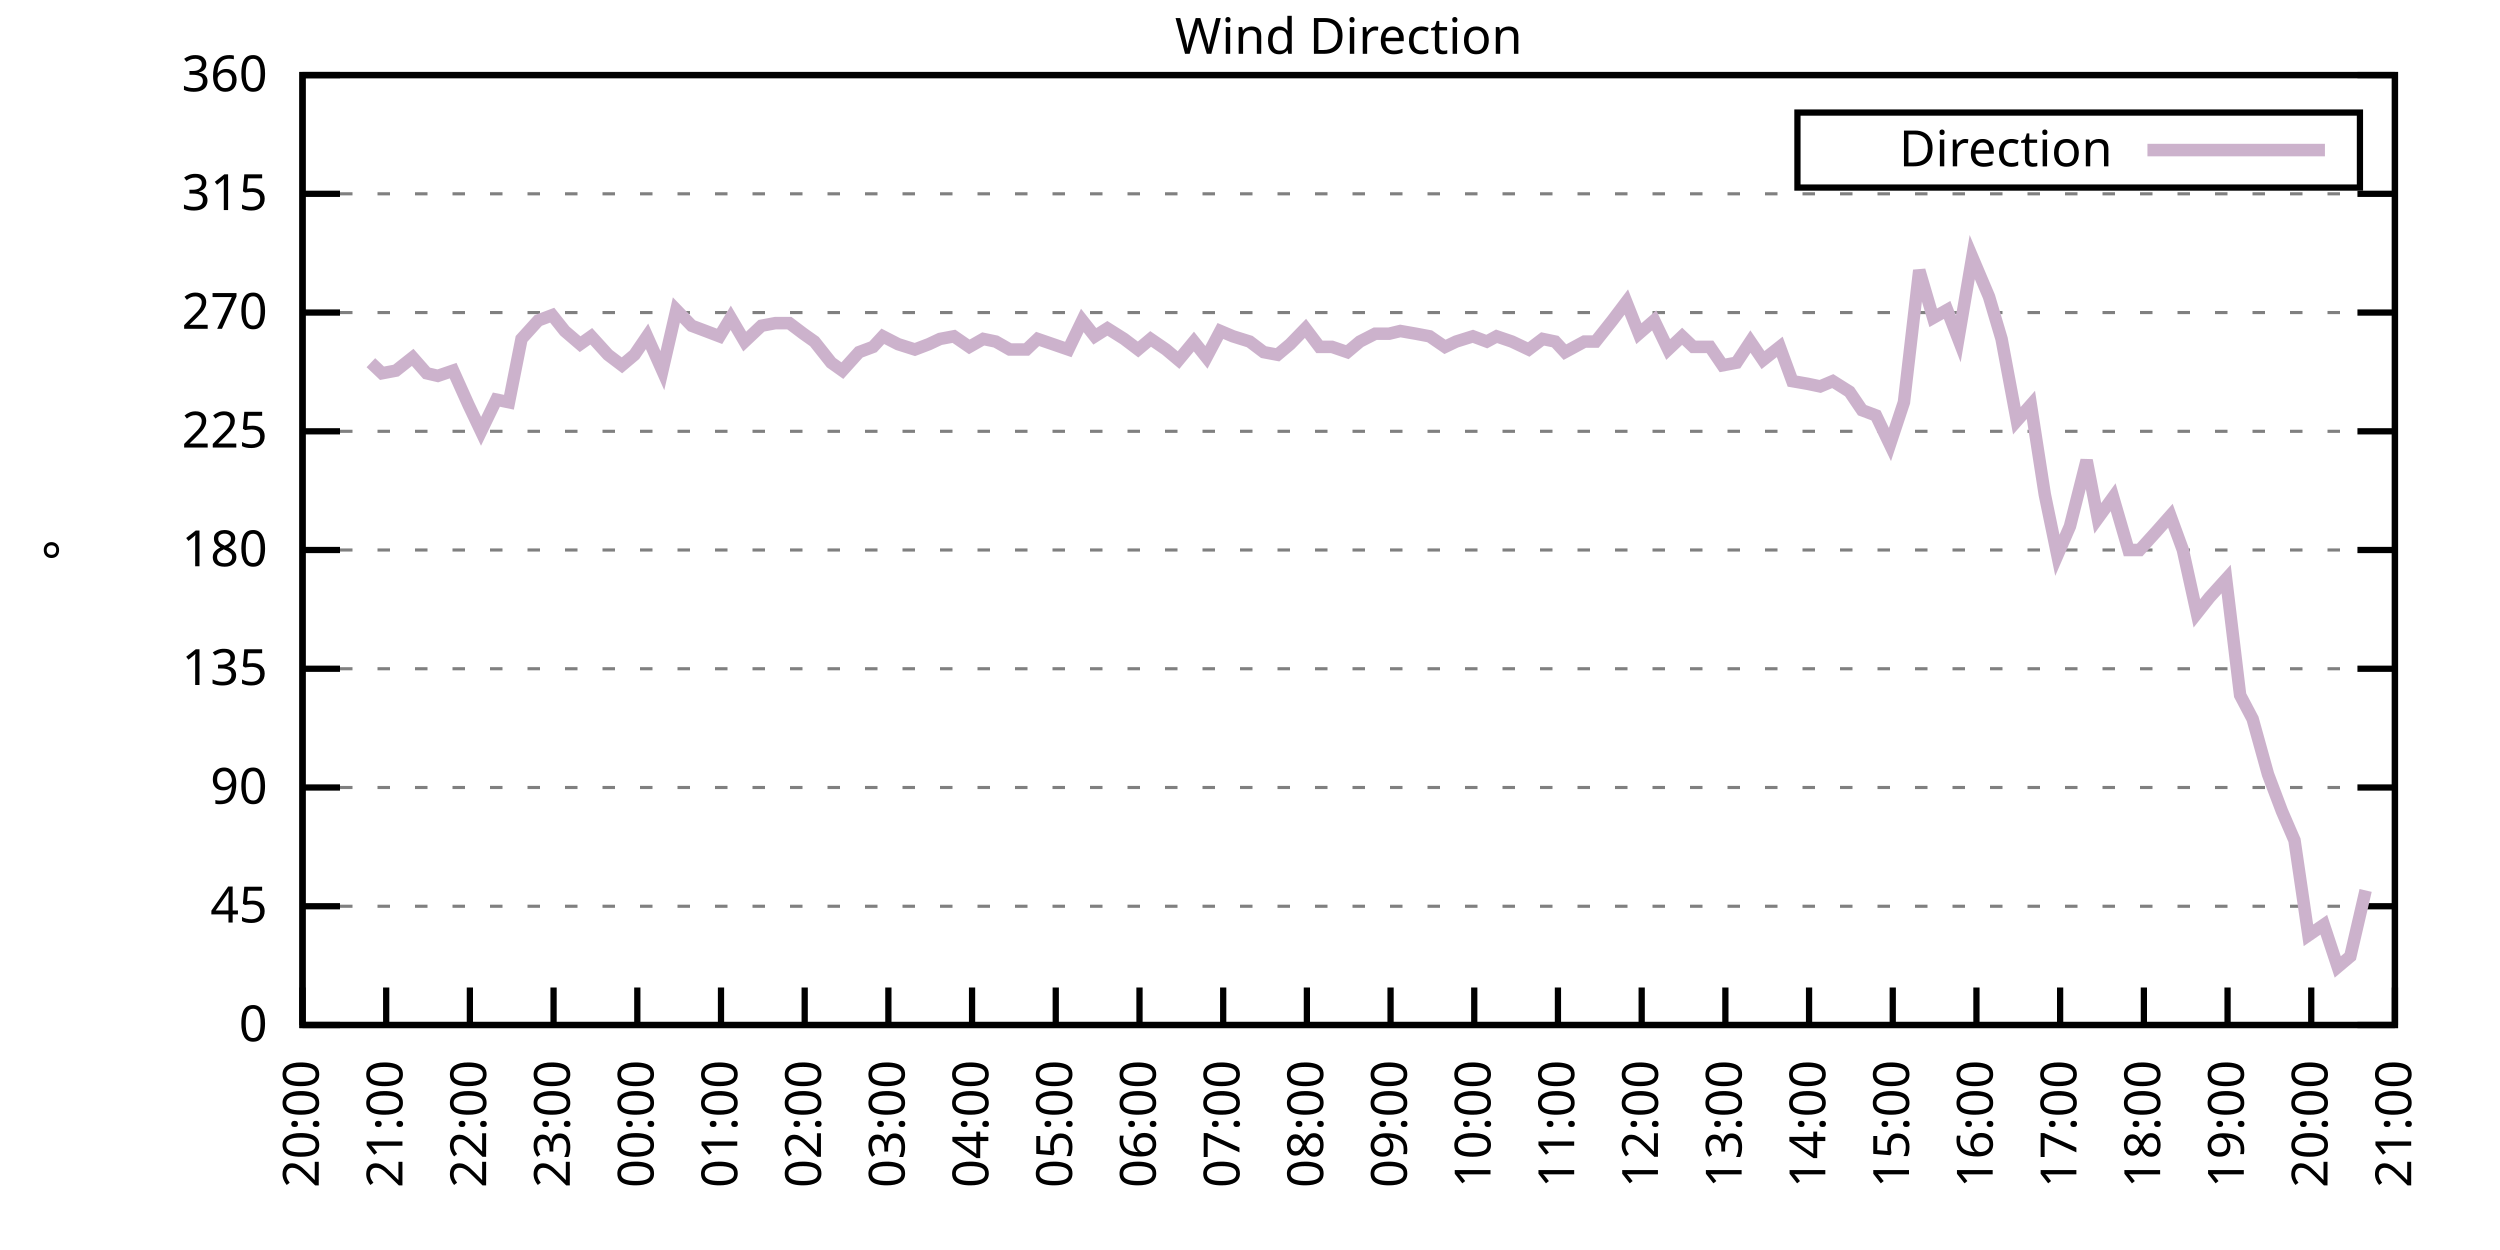
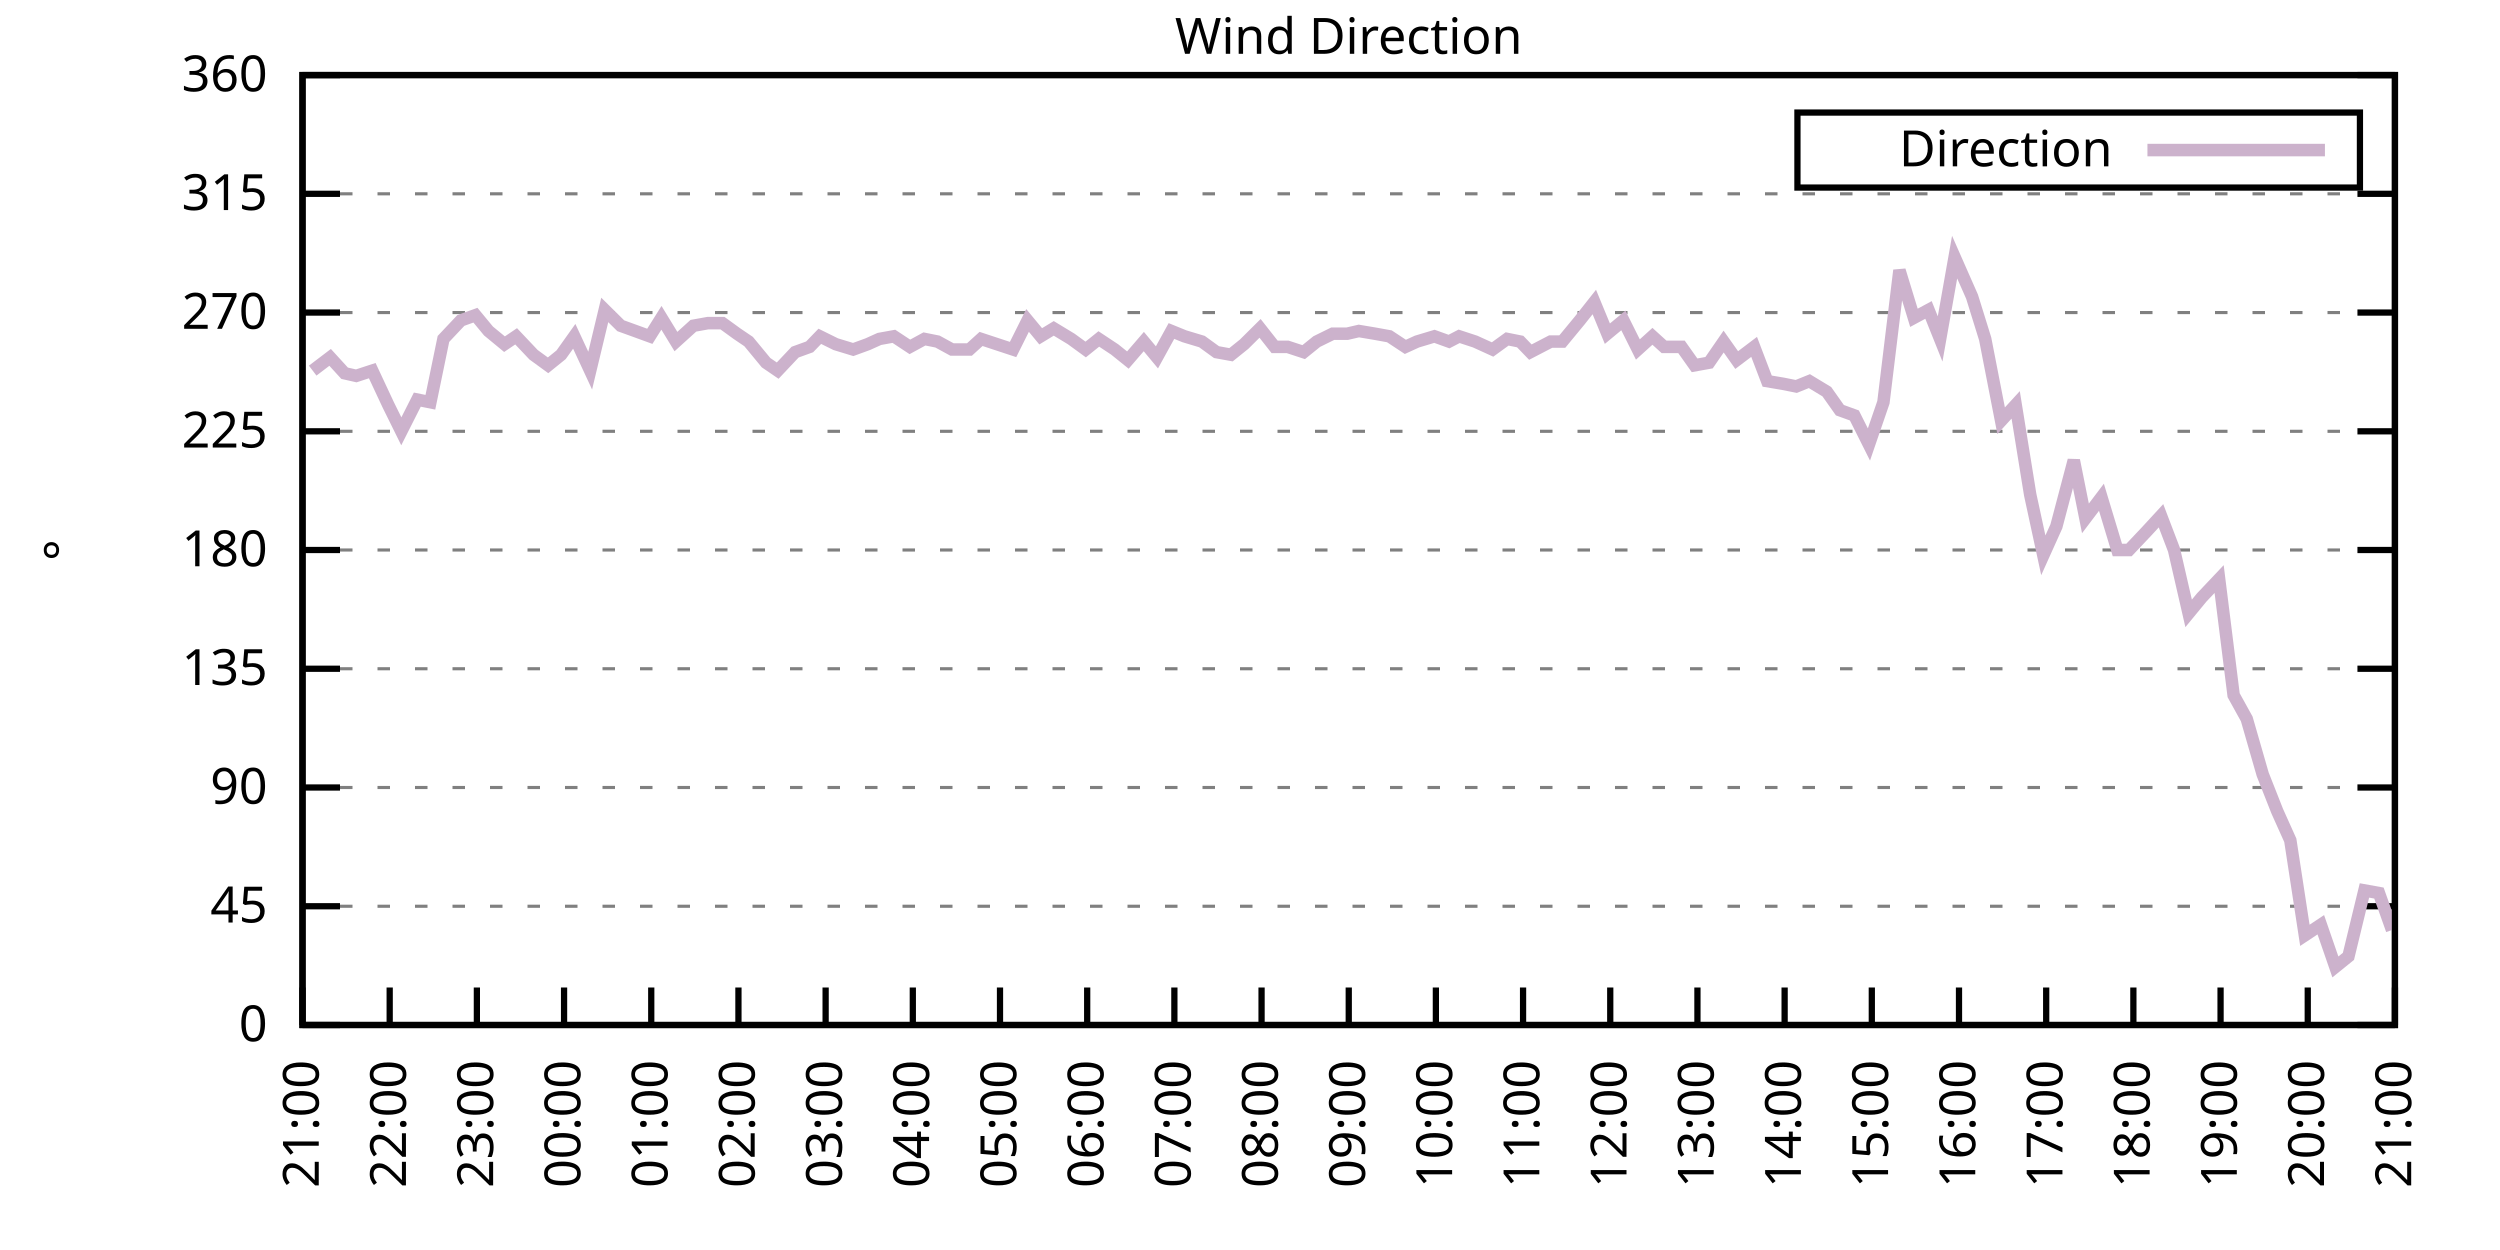
<svg xmlns="http://www.w3.org/2000/svg" xmlns:xlink="http://www.w3.org/1999/xlink" width="400" height="200" viewBox="0 0 400 200">
  <g id="gnuplot_canvas">
    <rect x="0" y="0" width="400" height="200" fill="none" />
    <defs>
      <circle id="gpDot" r="0.5" stroke-width="0.5" stroke="currentColor" />
      <path id="gpPt0" stroke-width="0.333" stroke="currentColor" d="M-1,0 h2 M0,-1 v2" />
      <path id="gpPt1" stroke-width="0.333" stroke="currentColor" d="M-1,-1 L1,1 M1,-1 L-1,1" />
      <path id="gpPt2" stroke-width="0.333" stroke="currentColor" d="M-1,0 L1,0 M0,-1 L0,1 M-1,-1 L1,1 M-1,1 L1,-1" />
      <rect id="gpPt3" stroke-width="0.333" stroke="currentColor" x="-1" y="-1" width="2" height="2" />
      <rect id="gpPt4" stroke-width="0.333" stroke="currentColor" fill="currentColor" x="-1" y="-1" width="2" height="2" />
      <circle id="gpPt5" stroke-width="0.333" stroke="currentColor" cx="0" cy="0" r="1" />
      <use xlink:href="#gpPt5" id="gpPt6" fill="currentColor" stroke="none" />
      <path id="gpPt7" stroke-width="0.333" stroke="currentColor" d="M0,-1.33 L-1.33,0.67 L1.33,0.67 z" />
      <use xlink:href="#gpPt7" id="gpPt8" fill="currentColor" stroke="none" />
      <use xlink:href="#gpPt7" id="gpPt9" stroke="currentColor" transform="rotate(180)" />
      <use xlink:href="#gpPt9" id="gpPt10" fill="currentColor" stroke="none" />
      <use xlink:href="#gpPt3" id="gpPt11" stroke="currentColor" transform="rotate(45)" />
      <use xlink:href="#gpPt11" id="gpPt12" fill="currentColor" stroke="none" />
      <path id="gpPt13" stroke-width="0.333" stroke="currentColor" d="M0,1.330 L1.265,0.411 L0.782,-1.067 L-0.782,-1.076 L-1.265,0.411 z" />
      <use xlink:href="#gpPt13" id="gpPt14" fill="currentColor" stroke="none" />
      <filter id="textbox" filterUnits="objectBoundingBox" x="0" y="0" height="1" width="1">
        <feFlood flood-color="white" flood-opacity="1" result="bgnd" />
        <feComposite in="SourceGraphic" in2="bgnd" operator="atop" />
      </filter>
      <filter id="greybox" filterUnits="objectBoundingBox" x="0" y="0" height="1" width="1">
        <feFlood flood-color="lightgrey" flood-opacity="1" result="grey" />
        <feComposite in="SourceGraphic" in2="grey" operator="atop" />
      </filter>
    </defs>
    <g fill="none" color="white" stroke="currentColor" stroke-width="1.00" stroke-linecap="butt" stroke-linejoin="miter">
</g>
    <g fill="none" color="black" stroke="currentColor" stroke-width="1.00" stroke-linecap="butt" stroke-linejoin="miter">
      <g stroke="none" shape-rendering="crispEdges">
        <polygon fill="rgb(255, 255, 255)" points="48.40,164.00 383.18,164.00 383.18,12.02 48.40,12.02 " />
      </g>
    </g>
    <g fill="none" color="black" stroke="currentColor" stroke-width="1.00" stroke-linecap="butt" stroke-linejoin="miter">
</g>
    <g fill="none" color="black" stroke="black" stroke-width="0.50" stroke-linecap="butt" stroke-linejoin="miter">
</g>
    <g fill="none" color="gray" stroke="currentColor" stroke-width="0.50" stroke-linecap="butt" stroke-linejoin="miter">
      <path stroke="gray" stroke-dasharray="2,4" class="gridline" d="M48.40,164.00 L383.19,164.00  " />
    </g>
    <g fill="none" color="gray" stroke="gray" stroke-width="1.00" stroke-linecap="butt" stroke-linejoin="miter">
</g>
    <g fill="none" color="black" stroke="currentColor" stroke-width="1.00" stroke-linecap="butt" stroke-linejoin="miter">
      <path stroke="black" d="M48.40,164.00 L54.40,164.00 M383.19,164.00 L377.19,164.00  " />
      <g transform="translate(42.80,166.60)" stroke="none" fill="black" font-family="Sans" font-size="8.00" text-anchor="end">
        <text>
          <tspan font-family="Sans"> 0</tspan>
        </text>
      </g>
    </g>
    <g fill="none" color="black" stroke="currentColor" stroke-width="1.00" stroke-linecap="butt" stroke-linejoin="miter">
</g>
    <g fill="none" color="black" stroke="black" stroke-width="0.50" stroke-linecap="butt" stroke-linejoin="miter">
</g>
    <g fill="none" color="gray" stroke="currentColor" stroke-width="0.50" stroke-linecap="butt" stroke-linejoin="miter">
      <path stroke="gray" stroke-dasharray="2,4" class="gridline" d="M48.40,145.00 L383.19,145.00  " />
    </g>
    <g fill="none" color="gray" stroke="gray" stroke-width="1.00" stroke-linecap="butt" stroke-linejoin="miter">
</g>
    <g fill="none" color="black" stroke="currentColor" stroke-width="1.00" stroke-linecap="butt" stroke-linejoin="miter">
      <path stroke="black" d="M48.40,145.00 L54.40,145.00 M383.19,145.00 L377.19,145.00  " />
      <g transform="translate(42.80,147.60)" stroke="none" fill="black" font-family="Sans" font-size="8.00" text-anchor="end">
        <text>
          <tspan font-family="Sans"> 45</tspan>
        </text>
      </g>
    </g>
    <g fill="none" color="black" stroke="currentColor" stroke-width="1.00" stroke-linecap="butt" stroke-linejoin="miter">
</g>
    <g fill="none" color="black" stroke="black" stroke-width="0.50" stroke-linecap="butt" stroke-linejoin="miter">
</g>
    <g fill="none" color="gray" stroke="currentColor" stroke-width="0.50" stroke-linecap="butt" stroke-linejoin="miter">
      <path stroke="gray" stroke-dasharray="2,4" class="gridline" d="M48.40,126.00 L383.19,126.00  " />
    </g>
    <g fill="none" color="gray" stroke="gray" stroke-width="1.00" stroke-linecap="butt" stroke-linejoin="miter">
</g>
    <g fill="none" color="black" stroke="currentColor" stroke-width="1.00" stroke-linecap="butt" stroke-linejoin="miter">
      <path stroke="black" d="M48.40,126.00 L54.40,126.00 M383.19,126.00 L377.19,126.00  " />
      <g transform="translate(42.80,128.60)" stroke="none" fill="black" font-family="Sans" font-size="8.00" text-anchor="end">
        <text>
          <tspan font-family="Sans"> 90</tspan>
        </text>
      </g>
    </g>
    <g fill="none" color="black" stroke="currentColor" stroke-width="1.00" stroke-linecap="butt" stroke-linejoin="miter">
</g>
    <g fill="none" color="black" stroke="black" stroke-width="0.50" stroke-linecap="butt" stroke-linejoin="miter">
</g>
    <g fill="none" color="gray" stroke="currentColor" stroke-width="0.50" stroke-linecap="butt" stroke-linejoin="miter">
      <path stroke="gray" stroke-dasharray="2,4" class="gridline" d="M48.40,107.00 L383.19,107.00  " />
    </g>
    <g fill="none" color="gray" stroke="gray" stroke-width="1.00" stroke-linecap="butt" stroke-linejoin="miter">
</g>
    <g fill="none" color="black" stroke="currentColor" stroke-width="1.00" stroke-linecap="butt" stroke-linejoin="miter">
      <path stroke="black" d="M48.40,107.00 L54.40,107.00 M383.19,107.00 L377.19,107.00  " />
      <g transform="translate(42.80,109.60)" stroke="none" fill="black" font-family="Sans" font-size="8.00" text-anchor="end">
        <text>
          <tspan font-family="Sans"> 135</tspan>
        </text>
      </g>
    </g>
    <g fill="none" color="black" stroke="currentColor" stroke-width="1.00" stroke-linecap="butt" stroke-linejoin="miter">
</g>
    <g fill="none" color="black" stroke="black" stroke-width="0.50" stroke-linecap="butt" stroke-linejoin="miter">
</g>
    <g fill="none" color="gray" stroke="currentColor" stroke-width="0.50" stroke-linecap="butt" stroke-linejoin="miter">
      <path stroke="gray" stroke-dasharray="2,4" class="gridline" d="M48.40,88.00 L383.19,88.00  " />
    </g>
    <g fill="none" color="gray" stroke="gray" stroke-width="1.00" stroke-linecap="butt" stroke-linejoin="miter">
</g>
    <g fill="none" color="black" stroke="currentColor" stroke-width="1.00" stroke-linecap="butt" stroke-linejoin="miter">
      <path stroke="black" d="M48.40,88.00 L54.40,88.00 M383.19,88.00 L377.19,88.00  " />
      <g transform="translate(42.80,90.60)" stroke="none" fill="black" font-family="Sans" font-size="8.00" text-anchor="end">
        <text>
          <tspan font-family="Sans"> 180</tspan>
        </text>
      </g>
    </g>
    <g fill="none" color="black" stroke="currentColor" stroke-width="1.00" stroke-linecap="butt" stroke-linejoin="miter">
</g>
    <g fill="none" color="black" stroke="black" stroke-width="0.50" stroke-linecap="butt" stroke-linejoin="miter">
</g>
    <g fill="none" color="gray" stroke="currentColor" stroke-width="0.50" stroke-linecap="butt" stroke-linejoin="miter">
      <path stroke="gray" stroke-dasharray="2,4" class="gridline" d="M48.40,69.01 L383.19,69.01  " />
    </g>
    <g fill="none" color="gray" stroke="gray" stroke-width="1.00" stroke-linecap="butt" stroke-linejoin="miter">
</g>
    <g fill="none" color="black" stroke="currentColor" stroke-width="1.00" stroke-linecap="butt" stroke-linejoin="miter">
      <path stroke="black" d="M48.40,69.01 L54.40,69.01 M383.19,69.01 L377.19,69.01  " />
      <g transform="translate(42.80,71.61)" stroke="none" fill="black" font-family="Sans" font-size="8.00" text-anchor="end">
        <text>
          <tspan font-family="Sans"> 225</tspan>
        </text>
      </g>
    </g>
    <g fill="none" color="black" stroke="currentColor" stroke-width="1.00" stroke-linecap="butt" stroke-linejoin="miter">
</g>
    <g fill="none" color="black" stroke="black" stroke-width="0.50" stroke-linecap="butt" stroke-linejoin="miter">
</g>
    <g fill="none" color="gray" stroke="currentColor" stroke-width="0.50" stroke-linecap="butt" stroke-linejoin="miter">
      <path stroke="gray" stroke-dasharray="2,4" class="gridline" d="M48.40,50.01 L383.19,50.01  " />
    </g>
    <g fill="none" color="gray" stroke="gray" stroke-width="1.00" stroke-linecap="butt" stroke-linejoin="miter">
</g>
    <g fill="none" color="black" stroke="currentColor" stroke-width="1.00" stroke-linecap="butt" stroke-linejoin="miter">
      <path stroke="black" d="M48.40,50.01 L54.40,50.01 M383.19,50.01 L377.19,50.01  " />
      <g transform="translate(42.80,52.61)" stroke="none" fill="black" font-family="Sans" font-size="8.00" text-anchor="end">
        <text>
          <tspan font-family="Sans"> 270</tspan>
        </text>
      </g>
    </g>
    <g fill="none" color="black" stroke="currentColor" stroke-width="1.00" stroke-linecap="butt" stroke-linejoin="miter">
</g>
    <g fill="none" color="black" stroke="black" stroke-width="0.50" stroke-linecap="butt" stroke-linejoin="miter">
</g>
    <g fill="none" color="gray" stroke="currentColor" stroke-width="0.50" stroke-linecap="butt" stroke-linejoin="miter">
      <path stroke="gray" stroke-dasharray="2,4" class="gridline" d="M48.40,31.01 L383.19,31.01  " />
    </g>
    <g fill="none" color="gray" stroke="gray" stroke-width="1.00" stroke-linecap="butt" stroke-linejoin="miter">
</g>
    <g fill="none" color="black" stroke="currentColor" stroke-width="1.00" stroke-linecap="butt" stroke-linejoin="miter">
      <path stroke="black" d="M48.40,31.01 L54.40,31.01 M383.19,31.01 L377.19,31.01  " />
      <g transform="translate(42.80,33.61)" stroke="none" fill="black" font-family="Sans" font-size="8.00" text-anchor="end">
        <text>
          <tspan font-family="Sans"> 315</tspan>
        </text>
      </g>
    </g>
    <g fill="none" color="black" stroke="currentColor" stroke-width="1.00" stroke-linecap="butt" stroke-linejoin="miter">
</g>
    <g fill="none" color="black" stroke="black" stroke-width="0.50" stroke-linecap="butt" stroke-linejoin="miter">
</g>
    <g fill="none" color="gray" stroke="currentColor" stroke-width="0.50" stroke-linecap="butt" stroke-linejoin="miter">
      <path stroke="gray" stroke-dasharray="2,4" class="gridline" d="M48.40,12.01 L383.19,12.01  " />
    </g>
    <g fill="none" color="gray" stroke="gray" stroke-width="1.00" stroke-linecap="butt" stroke-linejoin="miter">
</g>
    <g fill="none" color="black" stroke="currentColor" stroke-width="1.00" stroke-linecap="butt" stroke-linejoin="miter">
      <path stroke="black" d="M48.40,12.01 L54.40,12.01 M383.19,12.01 L377.19,12.01  " />
      <g transform="translate(42.80,14.61)" stroke="none" fill="black" font-family="Sans" font-size="8.00" text-anchor="end">
        <text>
          <tspan font-family="Sans"> 360</tspan>
        </text>
      </g>
    </g>
    <g fill="none" color="black" stroke="currentColor" stroke-width="1.00" stroke-linecap="butt" stroke-linejoin="miter">
      <path stroke="black" d="M48.40,164.00 L48.40,158.00  " />
      <g transform="translate(51.00,169.60) rotate(270.00)" stroke="none" fill="black" font-family="Sans" font-size="8.00" text-anchor="end">
        <text>
-           <tspan font-family="Sans">20:00</tspan>
-         </text>
-       </g>
-     </g>
-     <g fill="none" color="black" stroke="currentColor" stroke-width="1.00" stroke-linecap="butt" stroke-linejoin="miter">
-       <path stroke="black" d="M61.79,164.00 L61.79,158.00  " />
-       <g transform="translate(64.39,169.60) rotate(270.00)" stroke="none" fill="black" font-family="Sans" font-size="8.00" text-anchor="end">
-         <text>
          <tspan font-family="Sans">21:00</tspan>
        </text>
      </g>
    </g>
    <g fill="none" color="black" stroke="currentColor" stroke-width="1.00" stroke-linecap="butt" stroke-linejoin="miter">
-       <path stroke="black" d="M75.18,164.00 L75.18,158.00  " />
-       <g transform="translate(77.78,169.60) rotate(270.00)" stroke="none" fill="black" font-family="Sans" font-size="8.00" text-anchor="end">
+       <path stroke="black" d="M62.35,164.00 L62.35,158.00  " />
+       <g transform="translate(64.95,169.60) rotate(270.00)" stroke="none" fill="black" font-family="Sans" font-size="8.00" text-anchor="end">
        <text>
          <tspan font-family="Sans">22:00</tspan>
        </text>
      </g>
    </g>
    <g fill="none" color="black" stroke="currentColor" stroke-width="1.00" stroke-linecap="butt" stroke-linejoin="miter">
-       <path stroke="black" d="M88.57,164.00 L88.57,158.00  " />
-       <g transform="translate(91.17,169.60) rotate(270.00)" stroke="none" fill="black" font-family="Sans" font-size="8.00" text-anchor="end">
+       <path stroke="black" d="M76.30,164.00 L76.30,158.00  " />
+       <g transform="translate(78.90,169.60) rotate(270.00)" stroke="none" fill="black" font-family="Sans" font-size="8.00" text-anchor="end">
        <text>
          <tspan font-family="Sans">23:00</tspan>
        </text>
      </g>
    </g>
    <g fill="none" color="black" stroke="currentColor" stroke-width="1.00" stroke-linecap="butt" stroke-linejoin="miter">
-       <path stroke="black" d="M101.97,164.00 L101.97,158.00  " />
-       <g transform="translate(104.57,169.60) rotate(270.00)" stroke="none" fill="black" font-family="Sans" font-size="8.00" text-anchor="end">
+       <path stroke="black" d="M90.25,164.00 L90.25,158.00  " />
+       <g transform="translate(92.85,169.60) rotate(270.00)" stroke="none" fill="black" font-family="Sans" font-size="8.00" text-anchor="end">
        <text>
          <tspan font-family="Sans">00:00</tspan>
        </text>
      </g>
    </g>
    <g fill="none" color="black" stroke="currentColor" stroke-width="1.00" stroke-linecap="butt" stroke-linejoin="miter">
-       <path stroke="black" d="M115.36,164.00 L115.36,158.00  " />
-       <g transform="translate(117.96,169.60) rotate(270.00)" stroke="none" fill="black" font-family="Sans" font-size="8.00" text-anchor="end">
+       <path stroke="black" d="M104.20,164.00 L104.20,158.00  " />
+       <g transform="translate(106.80,169.60) rotate(270.00)" stroke="none" fill="black" font-family="Sans" font-size="8.00" text-anchor="end">
        <text>
          <tspan font-family="Sans">01:00</tspan>
        </text>
      </g>
    </g>
    <g fill="none" color="black" stroke="currentColor" stroke-width="1.00" stroke-linecap="butt" stroke-linejoin="miter">
-       <path stroke="black" d="M128.75,164.00 L128.75,158.00  " />
-       <g transform="translate(131.35,169.60) rotate(270.00)" stroke="none" fill="black" font-family="Sans" font-size="8.00" text-anchor="end">
+       <path stroke="black" d="M118.15,164.00 L118.15,158.00  " />
+       <g transform="translate(120.75,169.60) rotate(270.00)" stroke="none" fill="black" font-family="Sans" font-size="8.00" text-anchor="end">
        <text>
          <tspan font-family="Sans">02:00</tspan>
        </text>
      </g>
    </g>
    <g fill="none" color="black" stroke="currentColor" stroke-width="1.00" stroke-linecap="butt" stroke-linejoin="miter">
-       <path stroke="black" d="M142.14,164.00 L142.14,158.00  " />
-       <g transform="translate(144.74,169.60) rotate(270.00)" stroke="none" fill="black" font-family="Sans" font-size="8.00" text-anchor="end">
+       <path stroke="black" d="M132.10,164.00 L132.10,158.00  " />
+       <g transform="translate(134.70,169.60) rotate(270.00)" stroke="none" fill="black" font-family="Sans" font-size="8.00" text-anchor="end">
        <text>
          <tspan font-family="Sans">03:00</tspan>
        </text>
      </g>
    </g>
    <g fill="none" color="black" stroke="currentColor" stroke-width="1.00" stroke-linecap="butt" stroke-linejoin="miter">
-       <path stroke="black" d="M155.53,164.00 L155.53,158.00  " />
-       <g transform="translate(158.13,169.60) rotate(270.00)" stroke="none" fill="black" font-family="Sans" font-size="8.00" text-anchor="end">
+       <path stroke="black" d="M146.05,164.00 L146.05,158.00  " />
+       <g transform="translate(148.65,169.60) rotate(270.00)" stroke="none" fill="black" font-family="Sans" font-size="8.00" text-anchor="end">
        <text>
          <tspan font-family="Sans">04:00</tspan>
        </text>
      </g>
    </g>
    <g fill="none" color="black" stroke="currentColor" stroke-width="1.00" stroke-linecap="butt" stroke-linejoin="miter">
-       <path stroke="black" d="M168.92,164.00 L168.92,158.00  " />
-       <g transform="translate(171.52,169.60) rotate(270.00)" stroke="none" fill="black" font-family="Sans" font-size="8.00" text-anchor="end">
+       <path stroke="black" d="M160.00,164.00 L160.00,158.00  " />
+       <g transform="translate(162.60,169.60) rotate(270.00)" stroke="none" fill="black" font-family="Sans" font-size="8.00" text-anchor="end">
        <text>
          <tspan font-family="Sans">05:00</tspan>
        </text>
      </g>
    </g>
    <g fill="none" color="black" stroke="currentColor" stroke-width="1.00" stroke-linecap="butt" stroke-linejoin="miter">
-       <path stroke="black" d="M182.32,164.00 L182.32,158.00  " />
-       <g transform="translate(184.92,169.60) rotate(270.00)" stroke="none" fill="black" font-family="Sans" font-size="8.00" text-anchor="end">
+       <path stroke="black" d="M173.95,164.00 L173.95,158.00  " />
+       <g transform="translate(176.55,169.60) rotate(270.00)" stroke="none" fill="black" font-family="Sans" font-size="8.00" text-anchor="end">
        <text>
          <tspan font-family="Sans">06:00</tspan>
        </text>
      </g>
    </g>
    <g fill="none" color="black" stroke="currentColor" stroke-width="1.00" stroke-linecap="butt" stroke-linejoin="miter">
-       <path stroke="black" d="M195.71,164.00 L195.71,158.00  " />
-       <g transform="translate(198.31,169.60) rotate(270.00)" stroke="none" fill="black" font-family="Sans" font-size="8.00" text-anchor="end">
+       <path stroke="black" d="M187.90,164.00 L187.90,158.00  " />
+       <g transform="translate(190.50,169.60) rotate(270.00)" stroke="none" fill="black" font-family="Sans" font-size="8.00" text-anchor="end">
        <text>
          <tspan font-family="Sans">07:00</tspan>
        </text>
      </g>
    </g>
    <g fill="none" color="black" stroke="currentColor" stroke-width="1.00" stroke-linecap="butt" stroke-linejoin="miter">
-       <path stroke="black" d="M209.10,164.00 L209.10,158.00  " />
-       <g transform="translate(211.70,169.60) rotate(270.00)" stroke="none" fill="black" font-family="Sans" font-size="8.00" text-anchor="end">
+       <path stroke="black" d="M201.85,164.00 L201.85,158.00  " />
+       <g transform="translate(204.45,169.60) rotate(270.00)" stroke="none" fill="black" font-family="Sans" font-size="8.00" text-anchor="end">
        <text>
          <tspan font-family="Sans">08:00</tspan>
        </text>
      </g>
    </g>
    <g fill="none" color="black" stroke="currentColor" stroke-width="1.00" stroke-linecap="butt" stroke-linejoin="miter">
-       <path stroke="black" d="M222.49,164.00 L222.49,158.00  " />
-       <g transform="translate(225.09,169.60) rotate(270.00)" stroke="none" fill="black" font-family="Sans" font-size="8.00" text-anchor="end">
+       <path stroke="black" d="M215.80,164.00 L215.80,158.00  " />
+       <g transform="translate(218.40,169.60) rotate(270.00)" stroke="none" fill="black" font-family="Sans" font-size="8.00" text-anchor="end">
        <text>
          <tspan font-family="Sans">09:00</tspan>
        </text>
      </g>
    </g>
    <g fill="none" color="black" stroke="currentColor" stroke-width="1.00" stroke-linecap="butt" stroke-linejoin="miter">
-       <path stroke="black" d="M235.88,164.00 L235.88,158.00  " />
-       <g transform="translate(238.48,169.60) rotate(270.00)" stroke="none" fill="black" font-family="Sans" font-size="8.00" text-anchor="end">
+       <path stroke="black" d="M229.74,164.00 L229.74,158.00  " />
+       <g transform="translate(232.34,169.60) rotate(270.00)" stroke="none" fill="black" font-family="Sans" font-size="8.00" text-anchor="end">
        <text>
          <tspan font-family="Sans">10:00</tspan>
        </text>
      </g>
    </g>
    <g fill="none" color="black" stroke="currentColor" stroke-width="1.00" stroke-linecap="butt" stroke-linejoin="miter">
-       <path stroke="black" d="M249.27,164.00 L249.27,158.00  " />
-       <g transform="translate(251.87,169.60) rotate(270.00)" stroke="none" fill="black" font-family="Sans" font-size="8.00" text-anchor="end">
+       <path stroke="black" d="M243.69,164.00 L243.69,158.00  " />
+       <g transform="translate(246.29,169.60) rotate(270.00)" stroke="none" fill="black" font-family="Sans" font-size="8.00" text-anchor="end">
        <text>
          <tspan font-family="Sans">11:00</tspan>
        </text>
      </g>
    </g>
    <g fill="none" color="black" stroke="currentColor" stroke-width="1.00" stroke-linecap="butt" stroke-linejoin="miter">
-       <path stroke="black" d="M262.67,164.00 L262.67,158.00  " />
-       <g transform="translate(265.27,169.60) rotate(270.00)" stroke="none" fill="black" font-family="Sans" font-size="8.00" text-anchor="end">
+       <path stroke="black" d="M257.64,164.00 L257.64,158.00  " />
+       <g transform="translate(260.24,169.60) rotate(270.00)" stroke="none" fill="black" font-family="Sans" font-size="8.00" text-anchor="end">
        <text>
          <tspan font-family="Sans">12:00</tspan>
        </text>
      </g>
    </g>
    <g fill="none" color="black" stroke="currentColor" stroke-width="1.00" stroke-linecap="butt" stroke-linejoin="miter">
-       <path stroke="black" d="M276.06,164.00 L276.06,158.00  " />
-       <g transform="translate(278.66,169.60) rotate(270.00)" stroke="none" fill="black" font-family="Sans" font-size="8.00" text-anchor="end">
+       <path stroke="black" d="M271.59,164.00 L271.59,158.00  " />
+       <g transform="translate(274.19,169.60) rotate(270.00)" stroke="none" fill="black" font-family="Sans" font-size="8.00" text-anchor="end">
        <text>
          <tspan font-family="Sans">13:00</tspan>
        </text>
      </g>
    </g>
    <g fill="none" color="black" stroke="currentColor" stroke-width="1.00" stroke-linecap="butt" stroke-linejoin="miter">
-       <path stroke="black" d="M289.45,164.00 L289.45,158.00  " />
-       <g transform="translate(292.05,169.60) rotate(270.00)" stroke="none" fill="black" font-family="Sans" font-size="8.00" text-anchor="end">
+       <path stroke="black" d="M285.54,164.00 L285.54,158.00  " />
+       <g transform="translate(288.14,169.60) rotate(270.00)" stroke="none" fill="black" font-family="Sans" font-size="8.00" text-anchor="end">
        <text>
          <tspan font-family="Sans">14:00</tspan>
        </text>
      </g>
    </g>
    <g fill="none" color="black" stroke="currentColor" stroke-width="1.00" stroke-linecap="butt" stroke-linejoin="miter">
-       <path stroke="black" d="M302.84,164.00 L302.84,158.00  " />
-       <g transform="translate(305.44,169.60) rotate(270.00)" stroke="none" fill="black" font-family="Sans" font-size="8.00" text-anchor="end">
+       <path stroke="black" d="M299.49,164.00 L299.49,158.00  " />
+       <g transform="translate(302.09,169.60) rotate(270.00)" stroke="none" fill="black" font-family="Sans" font-size="8.00" text-anchor="end">
        <text>
          <tspan font-family="Sans">15:00</tspan>
        </text>
      </g>
    </g>
    <g fill="none" color="black" stroke="currentColor" stroke-width="1.00" stroke-linecap="butt" stroke-linejoin="miter">
-       <path stroke="black" d="M316.23,164.00 L316.23,158.00  " />
-       <g transform="translate(318.83,169.60) rotate(270.00)" stroke="none" fill="black" font-family="Sans" font-size="8.00" text-anchor="end">
+       <path stroke="black" d="M313.44,164.00 L313.44,158.00  " />
+       <g transform="translate(316.04,169.60) rotate(270.00)" stroke="none" fill="black" font-family="Sans" font-size="8.00" text-anchor="end">
        <text>
          <tspan font-family="Sans">16:00</tspan>
        </text>
      </g>
    </g>
    <g fill="none" color="black" stroke="currentColor" stroke-width="1.00" stroke-linecap="butt" stroke-linejoin="miter">
-       <path stroke="black" d="M329.62,164.00 L329.62,158.00  " />
-       <g transform="translate(332.22,169.60) rotate(270.00)" stroke="none" fill="black" font-family="Sans" font-size="8.00" text-anchor="end">
+       <path stroke="black" d="M327.39,164.00 L327.39,158.00  " />
+       <g transform="translate(329.99,169.60) rotate(270.00)" stroke="none" fill="black" font-family="Sans" font-size="8.00" text-anchor="end">
        <text>
          <tspan font-family="Sans">17:00</tspan>
        </text>
      </g>
    </g>
    <g fill="none" color="black" stroke="currentColor" stroke-width="1.00" stroke-linecap="butt" stroke-linejoin="miter">
-       <path stroke="black" d="M343.02,164.00 L343.02,158.00  " />
-       <g transform="translate(345.62,169.60) rotate(270.00)" stroke="none" fill="black" font-family="Sans" font-size="8.00" text-anchor="end">
+       <path stroke="black" d="M341.34,164.00 L341.34,158.00  " />
+       <g transform="translate(343.94,169.60) rotate(270.00)" stroke="none" fill="black" font-family="Sans" font-size="8.00" text-anchor="end">
        <text>
          <tspan font-family="Sans">18:00</tspan>
        </text>
      </g>
    </g>
    <g fill="none" color="black" stroke="currentColor" stroke-width="1.00" stroke-linecap="butt" stroke-linejoin="miter">
-       <path stroke="black" d="M356.41,164.00 L356.41,158.00  " />
-       <g transform="translate(359.01,169.60) rotate(270.00)" stroke="none" fill="black" font-family="Sans" font-size="8.00" text-anchor="end">
+       <path stroke="black" d="M355.29,164.00 L355.29,158.00  " />
+       <g transform="translate(357.89,169.60) rotate(270.00)" stroke="none" fill="black" font-family="Sans" font-size="8.00" text-anchor="end">
        <text>
          <tspan font-family="Sans">19:00</tspan>
        </text>
      </g>
    </g>
    <g fill="none" color="black" stroke="currentColor" stroke-width="1.00" stroke-linecap="butt" stroke-linejoin="miter">
-       <path stroke="black" d="M369.80,164.00 L369.80,158.00  " />
-       <g transform="translate(372.40,169.60) rotate(270.00)" stroke="none" fill="black" font-family="Sans" font-size="8.00" text-anchor="end">
+       <path stroke="black" d="M369.24,164.00 L369.24,158.00  " />
+       <g transform="translate(371.84,169.60) rotate(270.00)" stroke="none" fill="black" font-family="Sans" font-size="8.00" text-anchor="end">
        <text>
          <tspan font-family="Sans">20:00</tspan>
        </text>
      </g>
    </g>
    <g fill="none" color="black" stroke="currentColor" stroke-width="1.00" stroke-linecap="butt" stroke-linejoin="miter">
      <path stroke="black" d="M383.19,164.00 L383.19,158.00  " />
      <g transform="translate(385.79,169.60) rotate(270.00)" stroke="none" fill="black" font-family="Sans" font-size="8.00" text-anchor="end">
        <text>
          <tspan font-family="Sans">21:00</tspan>
        </text>
      </g>
    </g>
    <g fill="none" color="black" stroke="currentColor" stroke-width="1.00" stroke-linecap="butt" stroke-linejoin="miter">
</g>
    <g fill="none" color="black" stroke="currentColor" stroke-width="1.00" stroke-linecap="butt" stroke-linejoin="miter">
      <path stroke="black" d="M48.40,12.01 L48.40,164.00 L383.19,164.00 L383.19,12.01 L48.40,12.01 Z  " />
    </g>
    <g fill="none" color="black" stroke="currentColor" stroke-width="1.00" stroke-linecap="butt" stroke-linejoin="miter">
</g>
    <g fill="none" color="black" stroke="currentColor" stroke-width="1.00" stroke-linecap="butt" stroke-linejoin="miter">
      <path stroke="black" d="M287.59,30.01 L287.59,18.01 L377.59,18.01 L377.59,30.01 L287.59,30.01 Z  " />
    </g>
    <g id="Wind_direction_plot_1">
      <g fill="none" color="white" stroke="black" stroke-width="2.00" stroke-linecap="butt" stroke-linejoin="miter">
</g>
      <g fill="none" color="black" stroke="currentColor" stroke-width="2.00" stroke-linecap="butt" stroke-linejoin="miter">
        <g transform="translate(337.99,26.61)" stroke="none" fill="black" font-family="Sans" font-size="8.00" text-anchor="end">
          <text>
            <tspan font-family="Sans">Direction</tspan>
          </text>
        </g>
      </g>
      <g fill="none" color="black" stroke="currentColor" stroke-width="2.00" stroke-linecap="butt" stroke-linejoin="miter">
-         <path stroke="rgb(204, 178, 204)" d="M343.59,24.01 L371.99,24.01 M59.34,58.03 L61.12,59.72 L63.35,59.30 L66.03,57.18 L68.26,59.72 L70.05,60.14   L72.50,59.30 L74.96,64.78 L76.97,69.01 L79.42,63.94 L81.43,64.36 L83.44,54.23 L86.12,51.27 L88.35,50.43   L90.36,52.96 L92.82,55.07 L94.60,53.81 L97.28,56.76 L99.51,58.45 L101.52,56.76 L103.53,53.81 L105.98,59.30   L108.22,49.59 L110.67,52.12 L112.90,52.96 L115.13,53.81 L116.92,50.85 L119.15,54.65 L121.83,52.12 L124.06,51.70   L126.29,51.70 L128.53,53.39 L130.31,54.65 L132.99,58.03 L134.78,59.30 L137.45,56.34 L139.69,55.50 L141.25,53.81   L143.70,55.07 L146.38,55.92 L148.61,55.07 L150.40,54.23 L152.63,53.81 L155.09,55.50 L157.32,54.23 L159.33,54.65   L161.56,55.92 L164.24,55.92 L166.02,54.23 L170.93,55.92 L173.17,51.27 L175.17,53.81 L177.18,52.54 L179.86,54.23   L182.09,55.92 L184.10,54.23 L186.56,55.92 L188.57,57.61 L191.02,54.65 L193.03,57.18 L195.26,52.96 L197.27,53.81   L199.95,54.65 L202.18,56.34 L204.41,56.76 L206.42,55.07 L208.88,52.54 L211.11,55.50 L213.12,55.50 L215.57,56.34   L217.58,54.65 L220.04,53.39 L222.27,53.39 L224.05,52.96 L226.51,53.39 L228.74,53.81 L231.20,55.50 L232.98,54.65   L235.66,53.81 L237.89,54.65 L239.45,53.81 L241.91,54.65 L244.59,55.92 L246.82,54.23 L248.83,54.65 L250.39,56.34   L253.51,54.65 L255.30,54.65 L257.98,51.27 L260.21,48.32 L262.22,53.39 L264.67,51.27 L266.91,55.92 L269.14,53.81   L270.92,55.50 L273.60,55.50 L275.61,58.45 L277.84,58.03 L280.07,54.65 L282.08,57.61 L284.76,55.50 L286.77,60.98   L289.23,61.41 L291.23,61.83 L293.24,60.98 L295.92,62.67 L297.93,65.63 L300.16,66.47 L302.39,71.12 L304.63,64.36   L307.08,43.25 L309.31,50.85 L311.54,49.59 L313.33,54.23 L315.56,41.14 L318.24,47.47 L320.25,54.23 L322.70,67.32   L324.94,64.78 L327.17,79.14 L329.18,88.85 L331.19,84.21 L333.86,73.65 L335.65,82.94 L338.10,79.56 L340.56,88.00   L342.35,88.00 L345.02,85.05 L347.26,82.52 L349.26,88.00 L351.50,98.14 L353.51,95.60 L356.18,92.65 L358.42,111.23   L360.42,115.03 L362.88,123.89 L365.11,129.80 L367.12,134.45 L369.35,149.65 L371.81,147.96 L374.04,154.71 L376.05,153.02   L378.50,142.47  " />
+         <path stroke="rgb(204, 178, 204)" d="M343.59,24.01 L371.99,24.01 M50.03,59.30 L52.82,57.18 L55.14,59.72 L57.00,60.14 L59.56,59.30 L62.12,64.78   L64.21,69.01 L66.77,63.94 L68.86,64.36 L70.95,54.23 L73.74,51.27 L76.07,50.43 L78.16,52.96 L80.72,55.07   L82.58,53.81 L85.37,56.76 L87.69,58.45 L89.78,56.76 L91.88,53.81 L94.43,59.30 L96.76,49.59 L99.32,52.12   L101.64,52.96 L103.97,53.81 L105.83,50.85 L108.15,54.65 L110.94,52.12 L113.27,51.70 L115.59,51.70 L117.92,53.39   L119.78,54.65 L122.57,58.03 L124.43,59.30 L127.22,56.34 L129.54,55.50 L131.17,53.81 L133.72,55.07 L136.51,55.92   L138.84,55.07 L140.70,54.23 L143.02,53.81 L145.58,55.50 L147.91,54.23 L150.00,54.65 L152.32,55.92 L155.11,55.92   L156.97,54.23 L162.09,55.92 L164.41,51.27 L166.51,53.81 L168.60,52.54 L171.39,54.23 L173.71,55.92 L175.81,54.23   L178.36,55.92 L180.46,57.61 L183.01,54.65 L185.11,57.18 L187.43,52.96 L189.52,53.81 L192.31,54.65 L194.64,56.34   L196.96,56.76 L199.06,55.07 L201.61,52.54 L203.94,55.50 L206.03,55.50 L208.59,56.34 L210.68,54.65 L213.24,53.39   L215.56,53.39 L217.42,52.96 L219.98,53.39 L222.30,53.81 L224.86,55.50 L226.72,54.65 L229.51,53.81 L231.84,54.65   L233.46,53.81 L236.02,54.65 L238.81,55.92 L241.14,54.23 L243.23,54.65 L244.86,56.34 L248.11,54.65 L249.97,54.65   L252.76,51.27 L255.09,48.32 L257.18,53.39 L259.74,51.27 L262.06,55.92 L264.39,53.81 L266.25,55.50 L269.04,55.50   L271.13,58.45 L273.45,58.03 L275.78,54.65 L277.87,57.61 L280.66,55.50 L282.75,60.98 L285.31,61.41 L287.40,61.83   L289.50,60.98 L292.29,62.67 L294.38,65.63 L296.70,66.47 L299.03,71.12 L301.35,64.36 L303.91,43.25 L306.23,50.85   L308.56,49.59 L310.42,54.23 L312.74,41.14 L315.53,47.47 L317.63,54.23 L320.18,67.32 L322.51,64.78 L324.83,79.14   L326.93,88.85 L329.02,84.21 L331.81,73.65 L333.67,82.94 L336.23,79.56 L338.78,88.00 L340.64,88.00 L343.43,85.05   L345.76,82.52 L347.85,88.00 L350.18,98.14 L352.27,95.60 L355.06,92.65 L357.38,111.23 L359.48,115.03 L362.03,123.89   L364.36,129.80 L366.45,134.45 L368.78,149.65 L371.33,147.96 L373.66,154.71 L375.75,153.02 L378.31,142.47 L380.63,142.89   L382.73,148.80  " />
      </g>
    </g>
    <g fill="none" color="black" stroke="currentColor" stroke-width="2.00" stroke-linecap="butt" stroke-linejoin="miter">
</g>
    <g fill="none" color="black" stroke="black" stroke-width="1.00" stroke-linecap="butt" stroke-linejoin="miter">
</g>
    <g fill="none" color="black" stroke="currentColor" stroke-width="1.00" stroke-linecap="butt" stroke-linejoin="miter">
      <path stroke="black" d="M48.40,12.01 L48.40,164.00 L383.19,164.00 L383.19,12.01 L48.40,12.01 Z  " />
      <g transform="translate(12.80,88.01) rotate(270.00)" stroke="none" fill="black" font-family="Sans" font-size="8.00" text-anchor="middle">
        <text>
          <tspan font-family="Sans">°</tspan>
        </text>
      </g>
    </g>
    <g fill="none" color="black" stroke="currentColor" stroke-width="1.00" stroke-linecap="butt" stroke-linejoin="miter">
</g>
    <g fill="none" color="black" stroke="currentColor" stroke-width="1.00" stroke-linecap="butt" stroke-linejoin="miter">
      <g transform="translate(215.79,8.61)" stroke="none" fill="black" font-family="Sans" font-size="8.00" text-anchor="middle">
        <text>
          <tspan font-family="Sans">Wind Direction</tspan>
        </text>
      </g>
    </g>
    <g fill="none" color="black" stroke="currentColor" stroke-width="1.00" stroke-linecap="butt" stroke-linejoin="miter">
</g>
  </g>
</svg>
